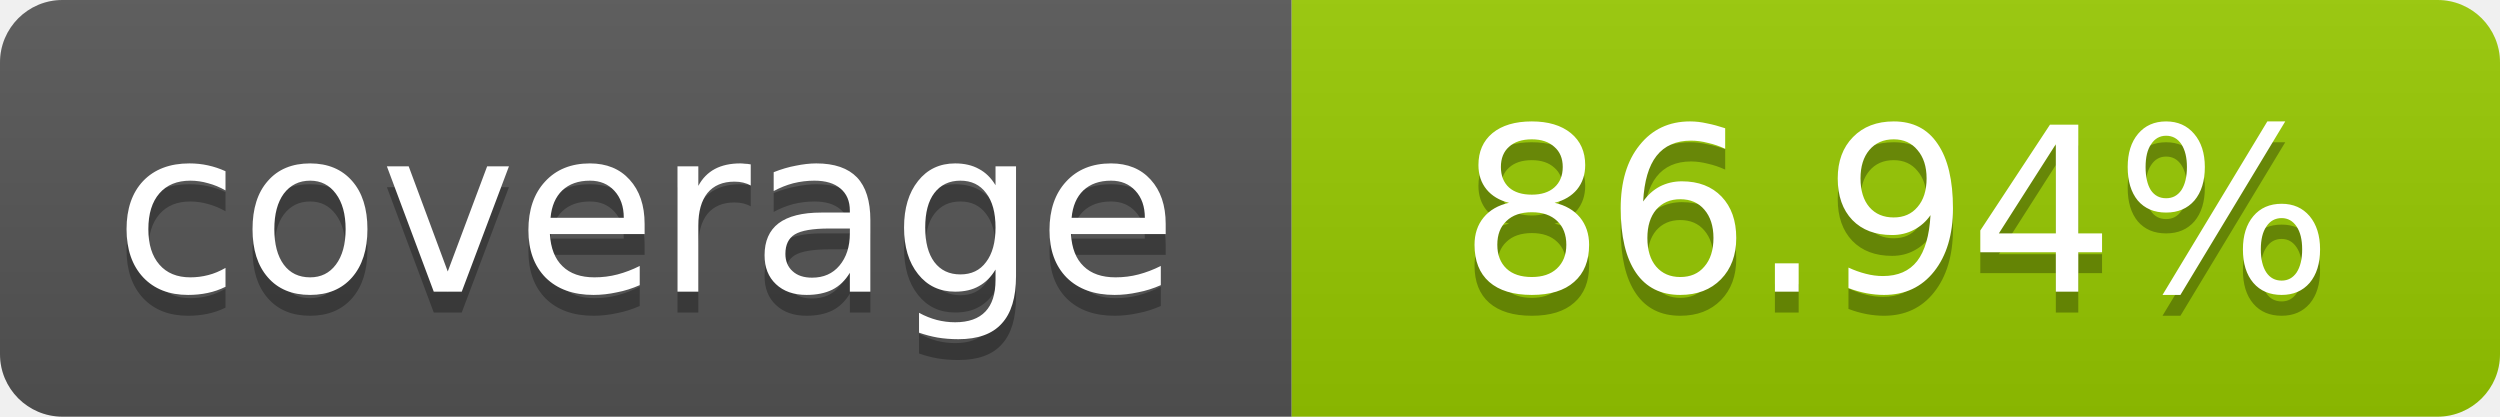
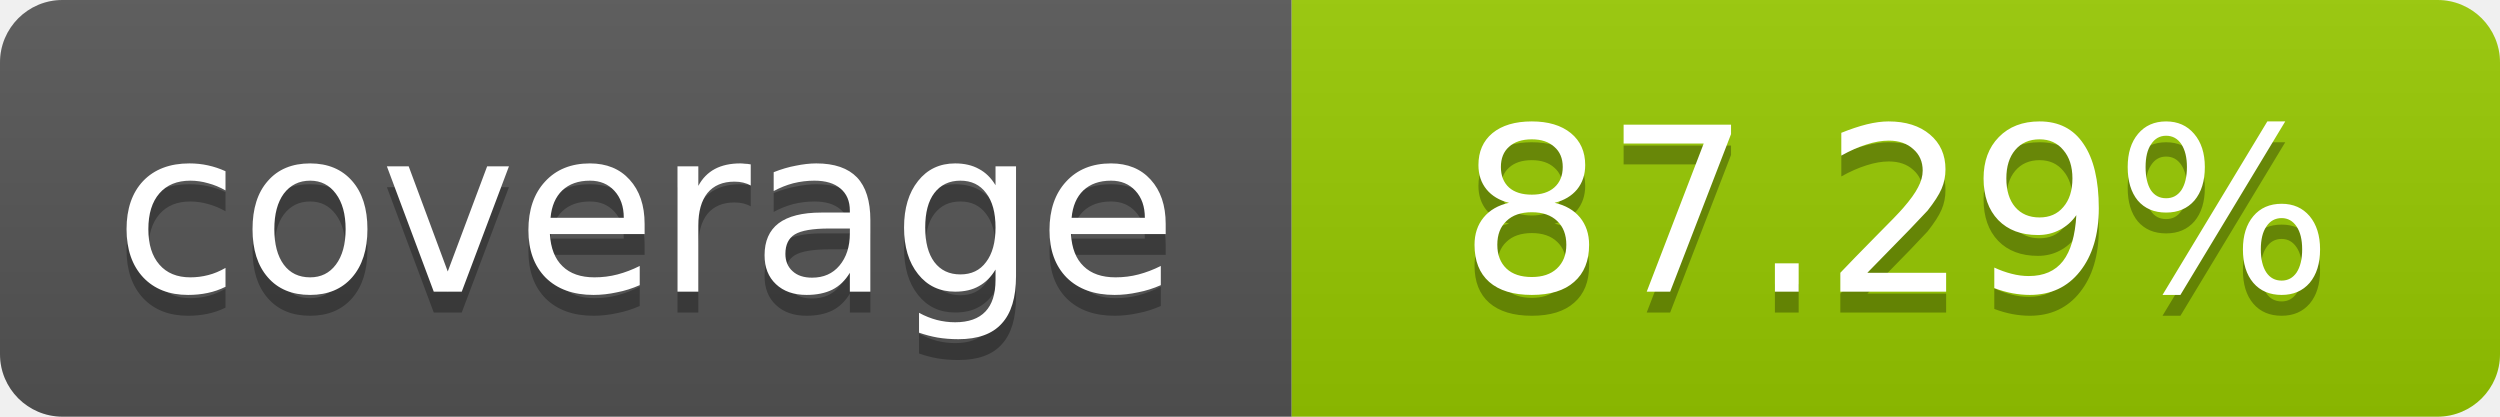
- <svg xmlns="http://www.w3.org/2000/svg" width="120" height="20" role="img" aria-label="coverage: 86.94%">
+ <svg xmlns="http://www.w3.org/2000/svg" width="120" height="20" role="img" aria-label="coverage: 87.29%">
  <linearGradient id="s" x2="0" y2="100%">
    <stop offset="0" stop-color="#bbb" stop-opacity=".1" />
    <stop offset="1" stop-opacity=".1" />
  </linearGradient>
  <clipPath id="r">
    <rect width="120" height="20" rx="3" fill="#fff" />
  </clipPath>
  <g clip-path="url(#r)">
    <rect width="62" height="20" fill="#555" />
    <rect x="62" width="58" height="20" fill="#97CA00" />
    <rect width="120" height="20" fill="url(#s)" />
  </g>
  <g fill="#fff" text-anchor="middle" font-family="Verdana,Geneva,DejaVu Sans,sans-serif" font-size="11">
    <text x="31" y="15" fill="#010101" fill-opacity=".3">coverage</text>
    <text x="31" y="14">coverage</text>
-     <text x="91" y="15" fill="#010101" fill-opacity=".3">86.94%</text>
-     <text x="91" y="14">86.94%</text>
+     <text x="91" y="15" fill="#010101" fill-opacity=".3">87.29%</text>
+     <text x="91" y="14">87.29%</text>
  </g>
</svg>
